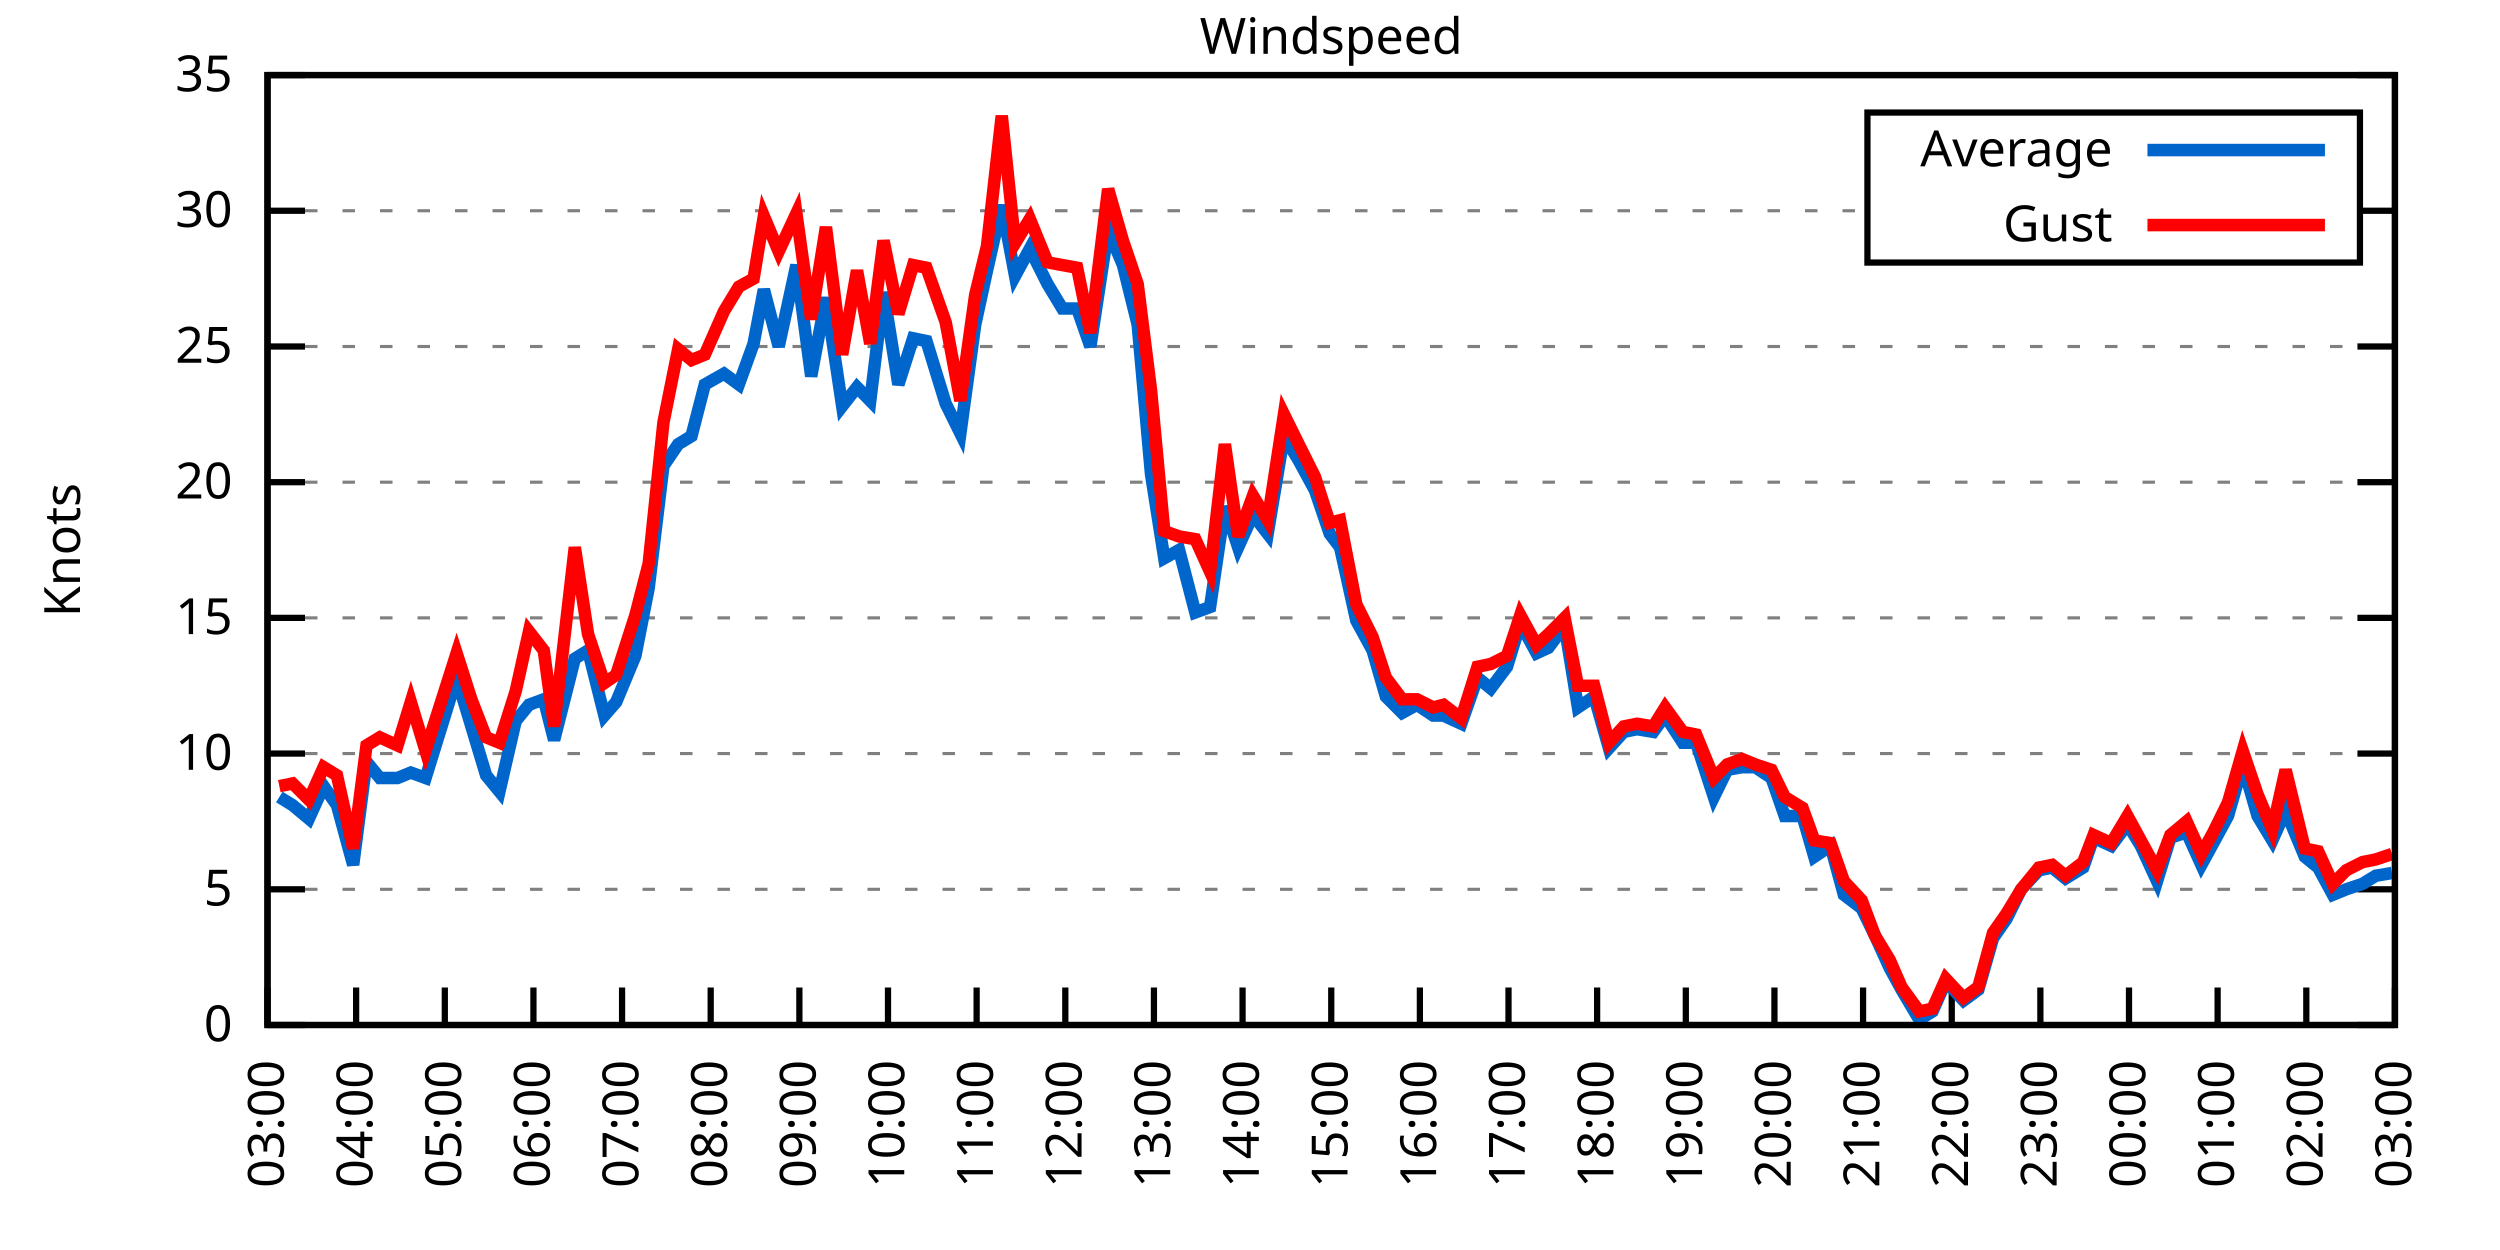
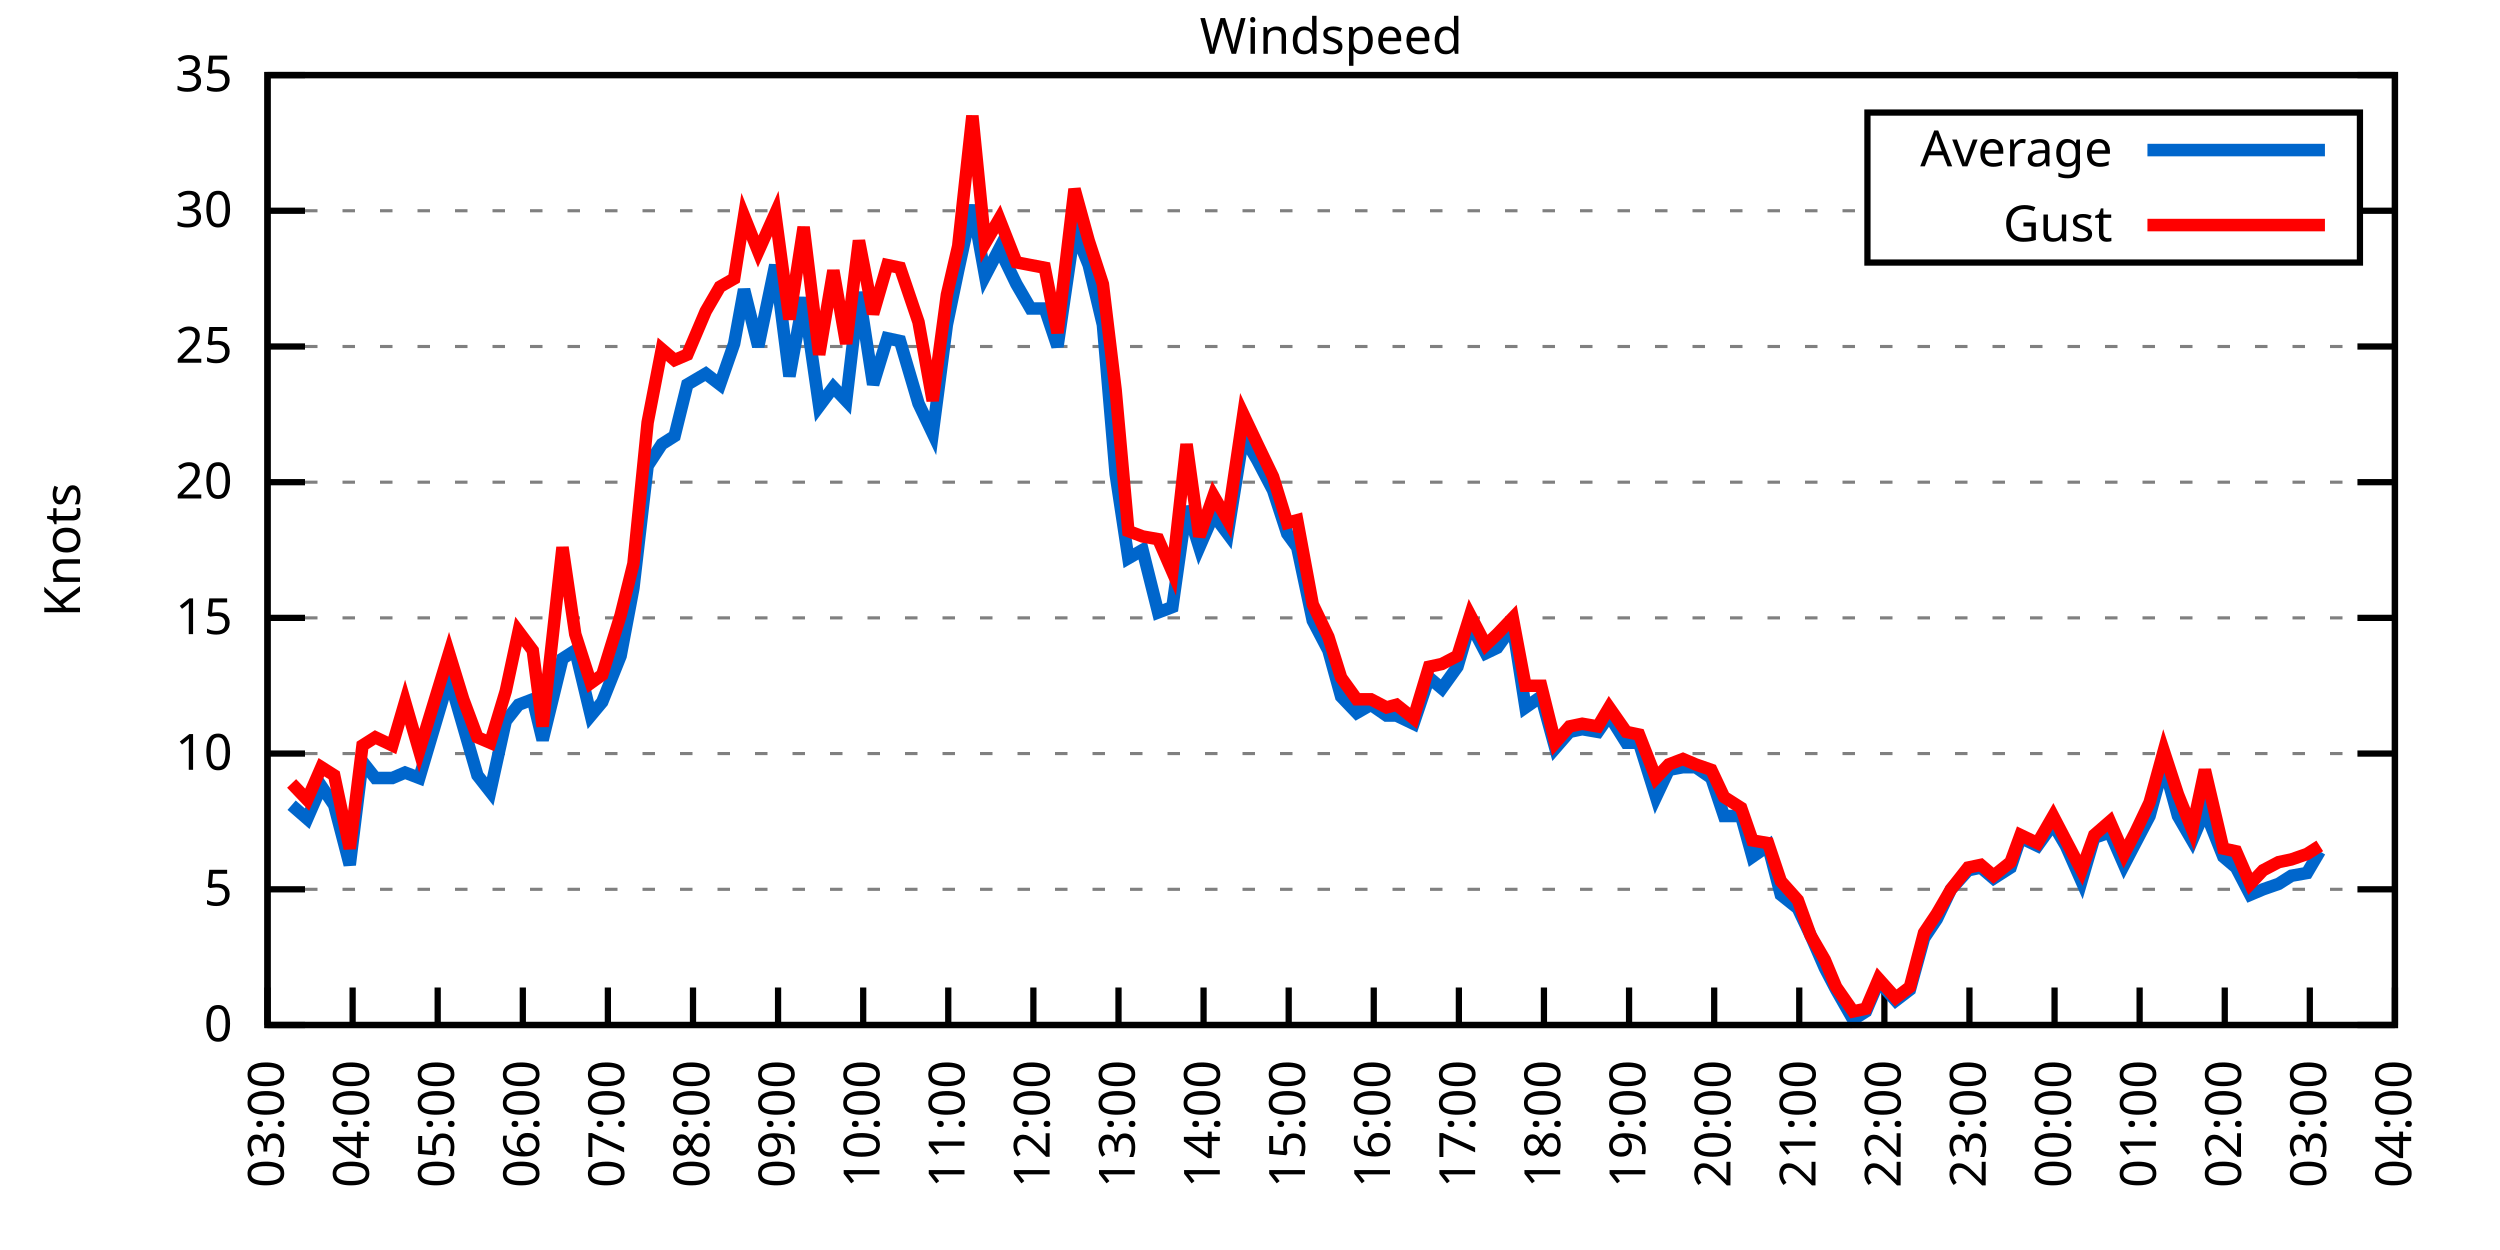
<svg xmlns="http://www.w3.org/2000/svg" xmlns:xlink="http://www.w3.org/1999/xlink" width="400" height="200" viewBox="0 0 400 200">
  <g id="gnuplot_canvas">
    <rect x="0" y="0" width="400" height="200" fill="none" />
    <defs>
      <circle id="gpDot" r="0.5" stroke-width="0.5" stroke="currentColor" />
      <path id="gpPt0" stroke-width="0.333" stroke="currentColor" d="M-1,0 h2 M0,-1 v2" />
      <path id="gpPt1" stroke-width="0.333" stroke="currentColor" d="M-1,-1 L1,1 M1,-1 L-1,1" />
      <path id="gpPt2" stroke-width="0.333" stroke="currentColor" d="M-1,0 L1,0 M0,-1 L0,1 M-1,-1 L1,1 M-1,1 L1,-1" />
      <rect id="gpPt3" stroke-width="0.333" stroke="currentColor" x="-1" y="-1" width="2" height="2" />
      <rect id="gpPt4" stroke-width="0.333" stroke="currentColor" fill="currentColor" x="-1" y="-1" width="2" height="2" />
      <circle id="gpPt5" stroke-width="0.333" stroke="currentColor" cx="0" cy="0" r="1" />
      <use xlink:href="#gpPt5" id="gpPt6" fill="currentColor" stroke="none" />
      <path id="gpPt7" stroke-width="0.333" stroke="currentColor" d="M0,-1.33 L-1.33,0.67 L1.33,0.67 z" />
      <use xlink:href="#gpPt7" id="gpPt8" fill="currentColor" stroke="none" />
      <use xlink:href="#gpPt7" id="gpPt9" stroke="currentColor" transform="rotate(180)" />
      <use xlink:href="#gpPt9" id="gpPt10" fill="currentColor" stroke="none" />
      <use xlink:href="#gpPt3" id="gpPt11" stroke="currentColor" transform="rotate(45)" />
      <use xlink:href="#gpPt11" id="gpPt12" fill="currentColor" stroke="none" />
      <path id="gpPt13" stroke-width="0.333" stroke="currentColor" d="M0,1.330 L1.265,0.411 L0.782,-1.067 L-0.782,-1.076 L-1.265,0.411 z" />
      <use xlink:href="#gpPt13" id="gpPt14" fill="currentColor" stroke="none" />
      <filter id="textbox" filterUnits="objectBoundingBox" x="0" y="0" height="1" width="1">
        <feFlood flood-color="white" flood-opacity="1" result="bgnd" />
        <feComposite in="SourceGraphic" in2="bgnd" operator="atop" />
      </filter>
      <filter id="greybox" filterUnits="objectBoundingBox" x="0" y="0" height="1" width="1">
        <feFlood flood-color="lightgrey" flood-opacity="1" result="grey" />
        <feComposite in="SourceGraphic" in2="grey" operator="atop" />
      </filter>
    </defs>
    <g fill="none" color="white" stroke="currentColor" stroke-width="1.00" stroke-linecap="butt" stroke-linejoin="miter">
</g>
    <g fill="none" color="black" stroke="currentColor" stroke-width="1.00" stroke-linecap="butt" stroke-linejoin="miter">
      <g stroke="none" shape-rendering="crispEdges">
        <polygon fill="rgb(255, 255, 255)" points="42.80,164.00 383.18,164.00 383.18,12.02 42.80,12.02 " />
      </g>
    </g>
    <g fill="none" color="black" stroke="currentColor" stroke-width="1.00" stroke-linecap="butt" stroke-linejoin="miter">
</g>
    <g fill="none" color="black" stroke="black" stroke-width="0.50" stroke-linecap="butt" stroke-linejoin="miter">
</g>
    <g fill="none" color="gray" stroke="currentColor" stroke-width="0.50" stroke-linecap="butt" stroke-linejoin="miter">
      <path stroke="gray" stroke-dasharray="2,4" class="gridline" d="M42.80,164.00 L383.19,164.00  " />
    </g>
    <g fill="none" color="gray" stroke="gray" stroke-width="1.00" stroke-linecap="butt" stroke-linejoin="miter">
</g>
    <g fill="none" color="black" stroke="currentColor" stroke-width="1.00" stroke-linecap="butt" stroke-linejoin="miter">
      <path stroke="black" d="M42.80,164.00 L48.80,164.00 M383.19,164.00 L377.19,164.00  " />
      <g transform="translate(37.20,166.60)" stroke="none" fill="black" font-family="Sans" font-size="8.00" text-anchor="end">
        <text>
          <tspan font-family="Sans"> 0</tspan>
        </text>
      </g>
    </g>
    <g fill="none" color="black" stroke="currentColor" stroke-width="1.00" stroke-linecap="butt" stroke-linejoin="miter">
</g>
    <g fill="none" color="black" stroke="black" stroke-width="0.50" stroke-linecap="butt" stroke-linejoin="miter">
</g>
    <g fill="none" color="gray" stroke="currentColor" stroke-width="0.50" stroke-linecap="butt" stroke-linejoin="miter">
      <path stroke="gray" stroke-dasharray="2,4" class="gridline" d="M42.80,142.29 L383.19,142.29  " />
    </g>
    <g fill="none" color="gray" stroke="gray" stroke-width="1.00" stroke-linecap="butt" stroke-linejoin="miter">
</g>
    <g fill="none" color="black" stroke="currentColor" stroke-width="1.00" stroke-linecap="butt" stroke-linejoin="miter">
      <path stroke="black" d="M42.80,142.29 L48.80,142.29 M383.19,142.29 L377.19,142.29  " />
      <g transform="translate(37.20,144.89)" stroke="none" fill="black" font-family="Sans" font-size="8.00" text-anchor="end">
        <text>
          <tspan font-family="Sans"> 5</tspan>
        </text>
      </g>
    </g>
    <g fill="none" color="black" stroke="currentColor" stroke-width="1.00" stroke-linecap="butt" stroke-linejoin="miter">
</g>
    <g fill="none" color="black" stroke="black" stroke-width="0.50" stroke-linecap="butt" stroke-linejoin="miter">
</g>
    <g fill="none" color="gray" stroke="currentColor" stroke-width="0.50" stroke-linecap="butt" stroke-linejoin="miter">
      <path stroke="gray" stroke-dasharray="2,4" class="gridline" d="M42.80,120.57 L383.19,120.57  " />
    </g>
    <g fill="none" color="gray" stroke="gray" stroke-width="1.00" stroke-linecap="butt" stroke-linejoin="miter">
</g>
    <g fill="none" color="black" stroke="currentColor" stroke-width="1.00" stroke-linecap="butt" stroke-linejoin="miter">
      <path stroke="black" d="M42.80,120.57 L48.80,120.57 M383.19,120.57 L377.19,120.57  " />
      <g transform="translate(37.20,123.17)" stroke="none" fill="black" font-family="Sans" font-size="8.00" text-anchor="end">
        <text>
          <tspan font-family="Sans"> 10</tspan>
        </text>
      </g>
    </g>
    <g fill="none" color="black" stroke="currentColor" stroke-width="1.00" stroke-linecap="butt" stroke-linejoin="miter">
</g>
    <g fill="none" color="black" stroke="black" stroke-width="0.50" stroke-linecap="butt" stroke-linejoin="miter">
</g>
    <g fill="none" color="gray" stroke="currentColor" stroke-width="0.50" stroke-linecap="butt" stroke-linejoin="miter">
      <path stroke="gray" stroke-dasharray="2,4" class="gridline" d="M42.80,98.86 L383.19,98.86  " />
    </g>
    <g fill="none" color="gray" stroke="gray" stroke-width="1.00" stroke-linecap="butt" stroke-linejoin="miter">
</g>
    <g fill="none" color="black" stroke="currentColor" stroke-width="1.00" stroke-linecap="butt" stroke-linejoin="miter">
      <path stroke="black" d="M42.80,98.86 L48.80,98.86 M383.19,98.86 L377.19,98.86  " />
      <g transform="translate(37.20,101.46)" stroke="none" fill="black" font-family="Sans" font-size="8.00" text-anchor="end">
        <text>
          <tspan font-family="Sans"> 15</tspan>
        </text>
      </g>
    </g>
    <g fill="none" color="black" stroke="currentColor" stroke-width="1.00" stroke-linecap="butt" stroke-linejoin="miter">
</g>
    <g fill="none" color="black" stroke="black" stroke-width="0.50" stroke-linecap="butt" stroke-linejoin="miter">
</g>
    <g fill="none" color="gray" stroke="currentColor" stroke-width="0.50" stroke-linecap="butt" stroke-linejoin="miter">
      <path stroke="gray" stroke-dasharray="2,4" class="gridline" d="M42.80,77.15 L383.19,77.15  " />
    </g>
    <g fill="none" color="gray" stroke="gray" stroke-width="1.00" stroke-linecap="butt" stroke-linejoin="miter">
</g>
    <g fill="none" color="black" stroke="currentColor" stroke-width="1.00" stroke-linecap="butt" stroke-linejoin="miter">
      <path stroke="black" d="M42.80,77.15 L48.80,77.15 M383.19,77.15 L377.19,77.15  " />
      <g transform="translate(37.20,79.75)" stroke="none" fill="black" font-family="Sans" font-size="8.00" text-anchor="end">
        <text>
          <tspan font-family="Sans"> 20</tspan>
        </text>
      </g>
    </g>
    <g fill="none" color="black" stroke="currentColor" stroke-width="1.00" stroke-linecap="butt" stroke-linejoin="miter">
</g>
    <g fill="none" color="black" stroke="black" stroke-width="0.50" stroke-linecap="butt" stroke-linejoin="miter">
</g>
    <g fill="none" color="gray" stroke="currentColor" stroke-width="0.50" stroke-linecap="butt" stroke-linejoin="miter">
      <path stroke="gray" stroke-dasharray="2,4" class="gridline" d="M42.80,55.44 L383.19,55.44  " />
    </g>
    <g fill="none" color="gray" stroke="gray" stroke-width="1.00" stroke-linecap="butt" stroke-linejoin="miter">
</g>
    <g fill="none" color="black" stroke="currentColor" stroke-width="1.00" stroke-linecap="butt" stroke-linejoin="miter">
      <path stroke="black" d="M42.80,55.44 L48.80,55.44 M383.19,55.44 L377.19,55.44  " />
      <g transform="translate(37.20,58.04)" stroke="none" fill="black" font-family="Sans" font-size="8.00" text-anchor="end">
        <text>
          <tspan font-family="Sans"> 25</tspan>
        </text>
      </g>
    </g>
    <g fill="none" color="black" stroke="currentColor" stroke-width="1.00" stroke-linecap="butt" stroke-linejoin="miter">
</g>
    <g fill="none" color="black" stroke="black" stroke-width="0.50" stroke-linecap="butt" stroke-linejoin="miter">
</g>
    <g fill="none" color="gray" stroke="currentColor" stroke-width="0.50" stroke-linecap="butt" stroke-linejoin="miter">
      <path stroke="gray" stroke-dasharray="2,4" class="gridline" d="M42.80,33.72 L298.79,33.72 M377.59,33.72 L383.19,33.72  " />
    </g>
    <g fill="none" color="gray" stroke="gray" stroke-width="1.00" stroke-linecap="butt" stroke-linejoin="miter">
</g>
    <g fill="none" color="black" stroke="currentColor" stroke-width="1.00" stroke-linecap="butt" stroke-linejoin="miter">
      <path stroke="black" d="M42.80,33.72 L48.80,33.72 M383.19,33.72 L377.19,33.72  " />
      <g transform="translate(37.20,36.32)" stroke="none" fill="black" font-family="Sans" font-size="8.00" text-anchor="end">
        <text>
          <tspan font-family="Sans"> 30</tspan>
        </text>
      </g>
    </g>
    <g fill="none" color="black" stroke="currentColor" stroke-width="1.00" stroke-linecap="butt" stroke-linejoin="miter">
</g>
    <g fill="none" color="black" stroke="black" stroke-width="0.50" stroke-linecap="butt" stroke-linejoin="miter">
</g>
    <g fill="none" color="gray" stroke="currentColor" stroke-width="0.50" stroke-linecap="butt" stroke-linejoin="miter">
      <path stroke="gray" stroke-dasharray="2,4" class="gridline" d="M42.80,12.01 L383.19,12.01  " />
    </g>
    <g fill="none" color="gray" stroke="gray" stroke-width="1.00" stroke-linecap="butt" stroke-linejoin="miter">
</g>
    <g fill="none" color="black" stroke="currentColor" stroke-width="1.00" stroke-linecap="butt" stroke-linejoin="miter">
      <path stroke="black" d="M42.80,12.01 L48.80,12.01 M383.19,12.01 L377.19,12.01  " />
      <g transform="translate(37.20,14.61)" stroke="none" fill="black" font-family="Sans" font-size="8.00" text-anchor="end">
        <text>
          <tspan font-family="Sans"> 35</tspan>
        </text>
      </g>
    </g>
    <g fill="none" color="black" stroke="currentColor" stroke-width="1.00" stroke-linecap="butt" stroke-linejoin="miter">
      <path stroke="black" d="M42.80,164.00 L42.80,158.00  " />
      <g transform="translate(45.40,169.60) rotate(270.00)" stroke="none" fill="black" font-family="Sans" font-size="8.00" text-anchor="end">
        <text>
          <tspan font-family="Sans">03:00</tspan>
        </text>
      </g>
    </g>
    <g fill="none" color="black" stroke="currentColor" stroke-width="1.00" stroke-linecap="butt" stroke-linejoin="miter">
-       <path stroke="black" d="M56.98,164.00 L56.98,158.00  " />
-       <g transform="translate(59.58,169.60) rotate(270.00)" stroke="none" fill="black" font-family="Sans" font-size="8.00" text-anchor="end">
+       <path stroke="black" d="M56.42,164.00 L56.42,158.00  " />
+       <g transform="translate(59.02,169.60) rotate(270.00)" stroke="none" fill="black" font-family="Sans" font-size="8.00" text-anchor="end">
        <text>
          <tspan font-family="Sans">04:00</tspan>
        </text>
      </g>
    </g>
    <g fill="none" color="black" stroke="currentColor" stroke-width="1.00" stroke-linecap="butt" stroke-linejoin="miter">
-       <path stroke="black" d="M71.17,164.00 L71.17,158.00  " />
-       <g transform="translate(73.77,169.60) rotate(270.00)" stroke="none" fill="black" font-family="Sans" font-size="8.00" text-anchor="end">
+       <path stroke="black" d="M70.03,164.00 L70.03,158.00  " />
+       <g transform="translate(72.63,169.60) rotate(270.00)" stroke="none" fill="black" font-family="Sans" font-size="8.00" text-anchor="end">
        <text>
          <tspan font-family="Sans">05:00</tspan>
        </text>
      </g>
    </g>
    <g fill="none" color="black" stroke="currentColor" stroke-width="1.00" stroke-linecap="butt" stroke-linejoin="miter">
-       <path stroke="black" d="M85.35,164.00 L85.35,158.00  " />
-       <g transform="translate(87.95,169.60) rotate(270.00)" stroke="none" fill="black" font-family="Sans" font-size="8.00" text-anchor="end">
+       <path stroke="black" d="M83.65,164.00 L83.65,158.00  " />
+       <g transform="translate(86.25,169.60) rotate(270.00)" stroke="none" fill="black" font-family="Sans" font-size="8.00" text-anchor="end">
        <text>
          <tspan font-family="Sans">06:00</tspan>
        </text>
      </g>
    </g>
    <g fill="none" color="black" stroke="currentColor" stroke-width="1.00" stroke-linecap="butt" stroke-linejoin="miter">
-       <path stroke="black" d="M99.53,164.00 L99.53,158.00  " />
-       <g transform="translate(102.13,169.60) rotate(270.00)" stroke="none" fill="black" font-family="Sans" font-size="8.00" text-anchor="end">
+       <path stroke="black" d="M97.26,164.00 L97.26,158.00  " />
+       <g transform="translate(99.86,169.60) rotate(270.00)" stroke="none" fill="black" font-family="Sans" font-size="8.00" text-anchor="end">
        <text>
          <tspan font-family="Sans">07:00</tspan>
        </text>
      </g>
    </g>
    <g fill="none" color="black" stroke="currentColor" stroke-width="1.00" stroke-linecap="butt" stroke-linejoin="miter">
-       <path stroke="black" d="M113.71,164.00 L113.71,158.00  " />
-       <g transform="translate(116.31,169.60) rotate(270.00)" stroke="none" fill="black" font-family="Sans" font-size="8.00" text-anchor="end">
+       <path stroke="black" d="M110.88,164.00 L110.88,158.00  " />
+       <g transform="translate(113.48,169.60) rotate(270.00)" stroke="none" fill="black" font-family="Sans" font-size="8.00" text-anchor="end">
        <text>
          <tspan font-family="Sans">08:00</tspan>
        </text>
      </g>
    </g>
    <g fill="none" color="black" stroke="currentColor" stroke-width="1.00" stroke-linecap="butt" stroke-linejoin="miter">
-       <path stroke="black" d="M127.90,164.00 L127.90,158.00  " />
-       <g transform="translate(130.50,169.60) rotate(270.00)" stroke="none" fill="black" font-family="Sans" font-size="8.00" text-anchor="end">
+       <path stroke="black" d="M124.49,164.00 L124.49,158.00  " />
+       <g transform="translate(127.09,169.60) rotate(270.00)" stroke="none" fill="black" font-family="Sans" font-size="8.00" text-anchor="end">
        <text>
          <tspan font-family="Sans">09:00</tspan>
        </text>
      </g>
    </g>
    <g fill="none" color="black" stroke="currentColor" stroke-width="1.00" stroke-linecap="butt" stroke-linejoin="miter">
-       <path stroke="black" d="M142.08,164.00 L142.08,158.00  " />
-       <g transform="translate(144.68,169.60) rotate(270.00)" stroke="none" fill="black" font-family="Sans" font-size="8.00" text-anchor="end">
+       <path stroke="black" d="M138.11,164.00 L138.11,158.00  " />
+       <g transform="translate(140.71,169.60) rotate(270.00)" stroke="none" fill="black" font-family="Sans" font-size="8.00" text-anchor="end">
        <text>
          <tspan font-family="Sans">10:00</tspan>
        </text>
      </g>
    </g>
    <g fill="none" color="black" stroke="currentColor" stroke-width="1.00" stroke-linecap="butt" stroke-linejoin="miter">
-       <path stroke="black" d="M156.26,164.00 L156.26,158.00  " />
-       <g transform="translate(158.86,169.60) rotate(270.00)" stroke="none" fill="black" font-family="Sans" font-size="8.00" text-anchor="end">
+       <path stroke="black" d="M151.72,164.00 L151.72,158.00  " />
+       <g transform="translate(154.32,169.60) rotate(270.00)" stroke="none" fill="black" font-family="Sans" font-size="8.00" text-anchor="end">
        <text>
          <tspan font-family="Sans">11:00</tspan>
        </text>
      </g>
    </g>
    <g fill="none" color="black" stroke="currentColor" stroke-width="1.00" stroke-linecap="butt" stroke-linejoin="miter">
-       <path stroke="black" d="M170.45,164.00 L170.45,158.00  " />
-       <g transform="translate(173.05,169.60) rotate(270.00)" stroke="none" fill="black" font-family="Sans" font-size="8.00" text-anchor="end">
+       <path stroke="black" d="M165.34,164.00 L165.34,158.00  " />
+       <g transform="translate(167.94,169.60) rotate(270.00)" stroke="none" fill="black" font-family="Sans" font-size="8.00" text-anchor="end">
        <text>
          <tspan font-family="Sans">12:00</tspan>
        </text>
      </g>
    </g>
    <g fill="none" color="black" stroke="currentColor" stroke-width="1.00" stroke-linecap="butt" stroke-linejoin="miter">
-       <path stroke="black" d="M184.63,164.00 L184.63,158.00  " />
-       <g transform="translate(187.23,169.60) rotate(270.00)" stroke="none" fill="black" font-family="Sans" font-size="8.00" text-anchor="end">
+       <path stroke="black" d="M178.96,164.00 L178.96,158.00  " />
+       <g transform="translate(181.56,169.60) rotate(270.00)" stroke="none" fill="black" font-family="Sans" font-size="8.00" text-anchor="end">
        <text>
          <tspan font-family="Sans">13:00</tspan>
        </text>
      </g>
    </g>
    <g fill="none" color="black" stroke="currentColor" stroke-width="1.00" stroke-linecap="butt" stroke-linejoin="miter">
-       <path stroke="black" d="M198.81,164.00 L198.81,158.00  " />
-       <g transform="translate(201.41,169.60) rotate(270.00)" stroke="none" fill="black" font-family="Sans" font-size="8.00" text-anchor="end">
+       <path stroke="black" d="M192.57,164.00 L192.57,158.00  " />
+       <g transform="translate(195.17,169.60) rotate(270.00)" stroke="none" fill="black" font-family="Sans" font-size="8.00" text-anchor="end">
        <text>
          <tspan font-family="Sans">14:00</tspan>
        </text>
      </g>
    </g>
    <g fill="none" color="black" stroke="currentColor" stroke-width="1.00" stroke-linecap="butt" stroke-linejoin="miter">
-       <path stroke="black" d="M213.00,164.00 L213.00,158.00  " />
-       <g transform="translate(215.60,169.60) rotate(270.00)" stroke="none" fill="black" font-family="Sans" font-size="8.00" text-anchor="end">
+       <path stroke="black" d="M206.19,164.00 L206.19,158.00  " />
+       <g transform="translate(208.79,169.60) rotate(270.00)" stroke="none" fill="black" font-family="Sans" font-size="8.00" text-anchor="end">
        <text>
          <tspan font-family="Sans">15:00</tspan>
        </text>
      </g>
    </g>
    <g fill="none" color="black" stroke="currentColor" stroke-width="1.00" stroke-linecap="butt" stroke-linejoin="miter">
-       <path stroke="black" d="M227.18,164.00 L227.18,158.00  " />
-       <g transform="translate(229.78,169.60) rotate(270.00)" stroke="none" fill="black" font-family="Sans" font-size="8.00" text-anchor="end">
+       <path stroke="black" d="M219.80,164.00 L219.80,158.00  " />
+       <g transform="translate(222.40,169.60) rotate(270.00)" stroke="none" fill="black" font-family="Sans" font-size="8.00" text-anchor="end">
        <text>
          <tspan font-family="Sans">16:00</tspan>
        </text>
      </g>
    </g>
    <g fill="none" color="black" stroke="currentColor" stroke-width="1.00" stroke-linecap="butt" stroke-linejoin="miter">
-       <path stroke="black" d="M241.36,164.00 L241.36,158.00  " />
-       <g transform="translate(243.96,169.60) rotate(270.00)" stroke="none" fill="black" font-family="Sans" font-size="8.00" text-anchor="end">
+       <path stroke="black" d="M233.42,164.00 L233.42,158.00  " />
+       <g transform="translate(236.02,169.60) rotate(270.00)" stroke="none" fill="black" font-family="Sans" font-size="8.00" text-anchor="end">
        <text>
          <tspan font-family="Sans">17:00</tspan>
        </text>
      </g>
    </g>
    <g fill="none" color="black" stroke="currentColor" stroke-width="1.00" stroke-linecap="butt" stroke-linejoin="miter">
-       <path stroke="black" d="M255.54,164.00 L255.54,158.00  " />
-       <g transform="translate(258.14,169.60) rotate(270.00)" stroke="none" fill="black" font-family="Sans" font-size="8.00" text-anchor="end">
+       <path stroke="black" d="M247.03,164.00 L247.03,158.00  " />
+       <g transform="translate(249.63,169.60) rotate(270.00)" stroke="none" fill="black" font-family="Sans" font-size="8.00" text-anchor="end">
        <text>
          <tspan font-family="Sans">18:00</tspan>
        </text>
      </g>
    </g>
    <g fill="none" color="black" stroke="currentColor" stroke-width="1.00" stroke-linecap="butt" stroke-linejoin="miter">
-       <path stroke="black" d="M269.73,164.00 L269.73,158.00  " />
-       <g transform="translate(272.33,169.60) rotate(270.00)" stroke="none" fill="black" font-family="Sans" font-size="8.00" text-anchor="end">
+       <path stroke="black" d="M260.65,164.00 L260.65,158.00  " />
+       <g transform="translate(263.25,169.60) rotate(270.00)" stroke="none" fill="black" font-family="Sans" font-size="8.00" text-anchor="end">
        <text>
          <tspan font-family="Sans">19:00</tspan>
        </text>
      </g>
    </g>
    <g fill="none" color="black" stroke="currentColor" stroke-width="1.00" stroke-linecap="butt" stroke-linejoin="miter">
-       <path stroke="black" d="M283.91,164.00 L283.91,158.00  " />
-       <g transform="translate(286.51,169.60) rotate(270.00)" stroke="none" fill="black" font-family="Sans" font-size="8.00" text-anchor="end">
+       <path stroke="black" d="M274.27,164.00 L274.27,158.00  " />
+       <g transform="translate(276.87,169.60) rotate(270.00)" stroke="none" fill="black" font-family="Sans" font-size="8.00" text-anchor="end">
        <text>
          <tspan font-family="Sans">20:00</tspan>
        </text>
      </g>
    </g>
    <g fill="none" color="black" stroke="currentColor" stroke-width="1.00" stroke-linecap="butt" stroke-linejoin="miter">
-       <path stroke="black" d="M298.09,164.00 L298.09,158.00  " />
-       <g transform="translate(300.69,169.60) rotate(270.00)" stroke="none" fill="black" font-family="Sans" font-size="8.00" text-anchor="end">
+       <path stroke="black" d="M287.88,164.00 L287.88,158.00  " />
+       <g transform="translate(290.48,169.60) rotate(270.00)" stroke="none" fill="black" font-family="Sans" font-size="8.00" text-anchor="end">
        <text>
          <tspan font-family="Sans">21:00</tspan>
        </text>
      </g>
    </g>
    <g fill="none" color="black" stroke="currentColor" stroke-width="1.00" stroke-linecap="butt" stroke-linejoin="miter">
-       <path stroke="black" d="M312.28,164.00 L312.28,158.00  " />
-       <g transform="translate(314.88,169.60) rotate(270.00)" stroke="none" fill="black" font-family="Sans" font-size="8.00" text-anchor="end">
+       <path stroke="black" d="M301.50,164.00 L301.50,158.00  " />
+       <g transform="translate(304.10,169.60) rotate(270.00)" stroke="none" fill="black" font-family="Sans" font-size="8.00" text-anchor="end">
        <text>
          <tspan font-family="Sans">22:00</tspan>
        </text>
      </g>
    </g>
    <g fill="none" color="black" stroke="currentColor" stroke-width="1.00" stroke-linecap="butt" stroke-linejoin="miter">
-       <path stroke="black" d="M326.46,164.00 L326.46,158.00  " />
-       <g transform="translate(329.06,169.60) rotate(270.00)" stroke="none" fill="black" font-family="Sans" font-size="8.00" text-anchor="end">
+       <path stroke="black" d="M315.11,164.00 L315.11,158.00  " />
+       <g transform="translate(317.71,169.60) rotate(270.00)" stroke="none" fill="black" font-family="Sans" font-size="8.00" text-anchor="end">
        <text>
          <tspan font-family="Sans">23:00</tspan>
        </text>
      </g>
    </g>
    <g fill="none" color="black" stroke="currentColor" stroke-width="1.00" stroke-linecap="butt" stroke-linejoin="miter">
-       <path stroke="black" d="M340.64,164.00 L340.64,158.00  " />
-       <g transform="translate(343.24,169.60) rotate(270.00)" stroke="none" fill="black" font-family="Sans" font-size="8.00" text-anchor="end">
+       <path stroke="black" d="M328.73,164.00 L328.73,158.00  " />
+       <g transform="translate(331.33,169.60) rotate(270.00)" stroke="none" fill="black" font-family="Sans" font-size="8.00" text-anchor="end">
        <text>
          <tspan font-family="Sans">00:00</tspan>
        </text>
      </g>
    </g>
    <g fill="none" color="black" stroke="currentColor" stroke-width="1.00" stroke-linecap="butt" stroke-linejoin="miter">
-       <path stroke="black" d="M354.82,164.00 L354.82,158.00  " />
-       <g transform="translate(357.42,169.60) rotate(270.00)" stroke="none" fill="black" font-family="Sans" font-size="8.00" text-anchor="end">
+       <path stroke="black" d="M342.34,164.00 L342.34,158.00  " />
+       <g transform="translate(344.94,169.60) rotate(270.00)" stroke="none" fill="black" font-family="Sans" font-size="8.00" text-anchor="end">
        <text>
          <tspan font-family="Sans">01:00</tspan>
        </text>
      </g>
    </g>
    <g fill="none" color="black" stroke="currentColor" stroke-width="1.00" stroke-linecap="butt" stroke-linejoin="miter">
-       <path stroke="black" d="M369.01,164.00 L369.01,158.00  " />
-       <g transform="translate(371.61,169.60) rotate(270.00)" stroke="none" fill="black" font-family="Sans" font-size="8.00" text-anchor="end">
+       <path stroke="black" d="M355.96,164.00 L355.96,158.00  " />
+       <g transform="translate(358.56,169.60) rotate(270.00)" stroke="none" fill="black" font-family="Sans" font-size="8.00" text-anchor="end">
        <text>
          <tspan font-family="Sans">02:00</tspan>
+         </text>
+       </g>
+     </g>
+     <g fill="none" color="black" stroke="currentColor" stroke-width="1.00" stroke-linecap="butt" stroke-linejoin="miter">
+       <path stroke="black" d="M369.57,164.00 L369.57,158.00  " />
+       <g transform="translate(372.17,169.60) rotate(270.00)" stroke="none" fill="black" font-family="Sans" font-size="8.00" text-anchor="end">
+         <text>
+           <tspan font-family="Sans">03:00</tspan>
        </text>
      </g>
    </g>
    <g fill="none" color="black" stroke="currentColor" stroke-width="1.00" stroke-linecap="butt" stroke-linejoin="miter">
      <path stroke="black" d="M383.19,164.00 L383.19,158.00  " />
      <g transform="translate(385.79,169.60) rotate(270.00)" stroke="none" fill="black" font-family="Sans" font-size="8.00" text-anchor="end">
        <text>
-           <tspan font-family="Sans">03:00</tspan>
+           <tspan font-family="Sans">04:00</tspan>
        </text>
      </g>
    </g>
    <g fill="none" color="black" stroke="currentColor" stroke-width="1.00" stroke-linecap="butt" stroke-linejoin="miter">
</g>
    <g fill="none" color="black" stroke="currentColor" stroke-width="1.00" stroke-linecap="butt" stroke-linejoin="miter">
      <path stroke="black" d="M42.80,12.01 L42.80,164.00 L383.19,164.00 L383.19,12.01 L42.80,12.01 Z  " />
    </g>
    <g fill="none" color="black" stroke="currentColor" stroke-width="1.00" stroke-linecap="butt" stroke-linejoin="miter">
</g>
    <g fill="none" color="black" stroke="currentColor" stroke-width="1.00" stroke-linecap="butt" stroke-linejoin="miter">
      <path stroke="black" d="M298.79,42.01 L298.79,18.01 L377.59,18.01 L377.59,42.01 L298.79,42.01 Z  " />
    </g>
    <g id="Windspeed_plot_1">
      <g fill="none" color="white" stroke="black" stroke-width="2.00" stroke-linecap="butt" stroke-linejoin="miter">
</g>
      <g fill="none" color="black" stroke="currentColor" stroke-width="2.00" stroke-linecap="butt" stroke-linejoin="miter">
        <g transform="translate(337.99,26.61)" stroke="none" fill="black" font-family="Sans" font-size="8.00" text-anchor="end">
          <text>
            <tspan font-family="Sans">Average</tspan>
          </text>
        </g>
      </g>
      <g fill="none" color="black" stroke="currentColor" stroke-width="2.00" stroke-linecap="butt" stroke-linejoin="miter">
-         <path stroke="rgb(  0, 102, 204)" d="M343.59,24.01 L371.99,24.01 M44.69,127.52 L46.82,128.83 L49.42,131.00 L51.78,125.79 L53.91,128.83 L56.51,138.38   L58.64,121.88 L60.77,124.48 L63.60,124.48 L65.73,123.61 L68.09,124.48 L73.06,108.42 L75.42,116.23 L77.78,124.05   L79.91,126.65 L82.51,115.36 L84.64,112.76 L87.00,111.89 L88.66,118.40 L91.97,105.38 L94.09,104.07 L96.70,114.49   L98.59,112.32 L101.66,104.94 L103.79,94.08 L106.15,74.54 L108.51,71.07 L110.64,69.77 L112.77,61.52 L115.84,59.78   L118.21,61.52 L120.57,55.00 L122.22,46.32 L124.59,55.44 L127.42,42.41 L129.79,60.21 L132.15,47.62 L134.75,64.99   L137.12,61.95 L139.24,64.12 L141.37,46.75 L143.74,61.52 L146.10,54.13 L148.23,54.57 L151.30,64.56 L153.66,69.33   L156.03,51.96 L157.92,43.28 L160.28,32.85 L162.41,44.15 L164.77,39.80 L167.61,45.45 L169.97,49.36 L172.34,49.36   L174.46,55.44 L177.30,36.76 L179.67,42.41 L182.03,51.96 L184.16,75.85 L186.28,89.31 L188.65,88.00 L191.25,97.99   L193.61,97.12 L195.98,81.06 L198.10,87.57 L200.47,82.36 L202.83,85.40 L205.43,69.77 L207.79,73.67 L210.39,78.45   L212.76,85.40 L214.41,87.57 L217.01,99.30 L219.61,104.07 L221.74,111.45 L224.34,114.06 L226.71,112.76 L229.31,114.49   L230.96,114.49 L233.80,115.80 L236.40,108.42 L238.52,110.15 L241.12,106.68 L243.25,99.73 L245.85,104.51 L247.74,103.64   L250.34,100.16 L252.47,113.19 L255.07,111.45 L257.43,119.71 L259.80,117.10 L261.93,116.67 L264.53,117.10 L266.42,114.49   L269.25,118.84 L271.38,118.84 L274.22,127.52 L276.35,123.18 L278.71,122.75 L280.84,122.75 L283.44,124.48 L285.56,130.56   L288.40,130.56 L290.29,137.08 L292.89,135.34 L295.02,143.16 L297.86,145.33 L299.98,149.67 L302.35,154.88 L304.24,158.35   L307.08,163.13 L309.20,161.83 L311.33,157.05 L314.17,160.09 L316.53,158.35 L318.89,150.10 L321.02,147.06 L323.39,142.29   L326.22,139.25 L328.35,138.81 L330.48,140.55 L333.31,138.81 L334.97,134.04 L337.80,135.34 L340.40,131.86 L342.53,135.34   L345.13,140.98 L347.26,134.04 L349.86,133.17 L352.22,138.38 L354.12,134.90 L356.48,130.56 L358.84,122.31 L361.21,130.56   L363.57,134.47 L365.70,129.69 L368.77,137.08 L370.90,138.81 L373.26,143.16 L375.39,142.29 L377.99,141.42 L380.12,140.12   L382.72,139.68  " />
+         <path stroke="rgb(  0, 102, 204)" d="M343.59,24.01 L371.99,24.01 M46.66,128.83 L49.15,131.00 L51.42,125.79 L53.47,128.83 L55.96,138.38 L58.00,121.88   L60.05,124.48 L62.77,124.48 L64.81,123.61 L67.08,124.48 L71.85,108.42 L74.12,116.23 L76.39,124.05 L78.43,126.65   L80.92,115.36 L82.97,112.76 L85.24,111.89 L86.82,118.40 L90.00,105.38 L92.04,104.07 L94.54,114.49 L96.35,112.32   L99.30,104.94 L101.35,94.08 L103.62,74.54 L105.89,71.07 L107.93,69.77 L109.97,61.52 L112.92,59.78 L115.19,61.52   L117.46,55.00 L119.05,46.32 L121.32,55.44 L124.04,42.41 L126.31,60.21 L128.58,47.62 L131.07,64.99 L133.34,61.95   L135.39,64.12 L137.43,46.75 L139.70,61.52 L141.97,54.13 L144.01,54.57 L146.96,64.56 L149.23,69.33 L151.50,51.96   L153.31,43.28 L155.58,32.85 L157.62,44.15 L159.89,39.80 L162.62,45.45 L164.89,49.36 L167.16,49.36 L169.20,55.44   L171.92,36.76 L174.19,42.41 L176.46,51.96 L178.50,75.85 L180.54,89.31 L182.81,88.00 L185.31,97.99 L187.58,97.12   L189.85,81.06 L191.89,87.57 L194.16,82.36 L196.43,85.40 L198.93,69.77 L201.19,73.67 L203.69,78.45 L205.96,85.40   L207.55,87.57 L210.04,99.30 L212.54,104.07 L214.58,111.45 L217.08,114.06 L219.35,112.76 L221.85,114.49 L223.43,114.49   L226.16,115.80 L228.65,108.42 L230.70,110.15 L233.19,106.68 L235.23,99.73 L237.73,104.51 L239.55,103.64 L242.04,100.16   L244.08,113.19 L246.58,111.45 L248.85,119.71 L251.12,117.10 L253.16,116.67 L255.66,117.10 L257.47,114.49 L260.20,118.84   L262.24,118.84 L264.96,127.52 L267.00,123.18 L269.27,122.75 L271.32,122.75 L273.81,124.48 L275.85,130.56 L278.58,130.56   L280.39,137.08 L282.89,135.34 L284.93,143.16 L287.65,145.33 L289.70,149.67 L291.97,154.88 L293.78,158.35 L296.50,163.13   L298.55,161.83 L300.59,157.05 L303.31,160.09 L305.58,158.35 L307.85,150.10 L309.89,147.06 L312.16,142.29 L314.89,139.25   L316.93,138.81 L318.97,140.55 L321.69,138.81 L323.28,134.04 L326.00,135.34 L328.50,131.86 L330.54,135.34 L333.04,140.98   L335.08,134.04 L337.58,133.17 L339.85,138.38 L341.66,134.90 L343.93,130.56 L346.20,122.31 L348.47,130.56 L350.74,134.47   L352.78,129.69 L355.73,137.08 L357.77,138.81 L360.04,143.16 L362.09,142.29 L364.58,141.42 L366.62,140.12 L369.12,139.68   L371.16,136.21  " />
      </g>
    </g>
    <g id="Windspeed_plot_2">
      <g fill="none" color="black" stroke="currentColor" stroke-width="2.00" stroke-linecap="butt" stroke-linejoin="miter">
        <g transform="translate(337.99,38.61)" stroke="none" fill="black" font-family="Sans" font-size="8.00" text-anchor="end">
          <text>
            <tspan font-family="Sans">Gust</tspan>
          </text>
        </g>
      </g>
      <g fill="none" color="black" stroke="currentColor" stroke-width="2.00" stroke-linecap="butt" stroke-linejoin="miter">
-         <path stroke="rgb(255,   0,   0)" d="M343.59,36.01 L371.99,36.01 M44.69,125.79 L46.82,125.35 L49.42,127.96 L51.78,122.75 L53.91,124.05 L56.51,135.77   L58.64,119.27 L60.77,117.97 L63.60,119.27 L65.73,112.32 L68.09,120.14 L73.06,104.51 L75.42,111.89 L77.78,117.97   L79.91,118.84 L82.51,110.59 L84.64,101.03 L87.00,104.07 L88.66,116.23 L91.97,87.57 L94.09,101.47 L96.70,109.28   L98.59,107.98 L101.66,98.43 L103.79,90.18 L106.15,67.59 L108.51,55.87 L110.64,57.61 L112.77,56.74 L115.84,49.79   L118.21,45.88 L120.57,44.58 L122.22,34.59 L124.59,40.24 L127.42,34.16 L129.79,51.09 L132.15,36.33 L134.75,56.74   L137.12,43.28 L139.24,55.00 L141.37,38.50 L143.74,50.22 L146.10,42.41 L148.23,42.84 L151.30,51.53 L153.66,64.12   L156.03,47.18 L157.92,39.37 L160.28,18.52 L162.41,38.93 L164.77,35.03 L167.61,41.97 L169.97,42.41 L172.34,42.84   L174.46,53.26 L177.30,30.25 L179.67,38.50 L182.03,45.45 L184.16,62.38 L186.28,84.97 L188.65,85.83 L191.25,86.27   L193.61,91.48 L195.98,71.07 L198.10,85.83 L200.47,79.32 L202.83,83.23 L205.43,66.29 L207.79,71.07 L210.39,76.28   L212.76,83.66 L214.41,83.23 L217.01,96.69 L219.61,101.90 L221.74,108.42 L224.34,111.89 L226.71,111.89 L229.31,113.19   L230.96,112.76 L233.80,114.93 L236.40,106.68 L238.52,106.24 L241.12,104.94 L243.25,98.43 L245.85,103.20 L247.74,101.47   L250.34,98.86 L252.47,109.72 L255.07,109.72 L257.43,118.84 L259.80,116.23 L261.93,115.80 L264.53,116.23 L266.42,113.19   L269.25,117.10 L271.38,117.53 L274.22,124.48 L276.35,122.31 L278.71,121.44 L280.84,122.31 L283.44,123.18 L285.56,127.52   L288.40,129.26 L290.29,134.47 L292.89,134.90 L295.02,140.98 L297.86,144.02 L299.98,149.67 L302.35,153.58 L304.24,157.92   L307.08,161.83 L309.20,161.39 L311.33,156.62 L314.17,159.66 L316.53,157.92 L318.89,149.24 L321.02,146.20 L323.39,142.29   L326.22,138.81 L328.35,138.38 L330.48,140.12 L333.31,137.94 L334.97,133.60 L337.80,134.90 L340.40,130.56 L342.53,134.47   L345.13,139.25 L347.26,133.60 L349.86,131.43 L352.22,136.64 L354.12,133.17 L356.48,128.39 L358.84,120.14 L361.21,127.09   L363.57,132.73 L365.70,123.18 L368.77,135.77 L370.90,136.21 L373.26,141.42 L375.39,139.25 L377.99,137.94 L380.12,137.51   L382.72,136.64  " />
+         <path stroke="rgb(255,   0,   0)" d="M343.59,36.01 L371.99,36.01 M46.66,125.35 L49.15,127.96 L51.42,122.75 L53.47,124.05 L55.96,135.77 L58.00,119.27   L60.05,117.97 L62.77,119.27 L64.81,112.32 L67.08,120.14 L71.85,104.51 L74.12,111.89 L76.39,117.97 L78.43,118.84   L80.92,110.59 L82.97,101.03 L85.24,104.07 L86.82,116.23 L90.00,87.57 L92.04,101.47 L94.54,109.28 L96.35,107.98   L99.30,98.43 L101.35,90.18 L103.62,67.59 L105.89,55.87 L107.93,57.61 L109.97,56.74 L112.92,49.79 L115.19,45.88   L117.46,44.58 L119.05,34.59 L121.32,40.24 L124.04,34.16 L126.31,51.09 L128.58,36.33 L131.07,56.74 L133.34,43.28   L135.39,55.00 L137.43,38.50 L139.70,50.22 L141.97,42.41 L144.01,42.84 L146.96,51.53 L149.23,64.12 L151.50,47.18   L153.31,39.37 L155.58,18.52 L157.62,38.93 L159.89,35.03 L162.62,41.97 L164.89,42.41 L167.16,42.84 L169.20,53.26   L171.92,30.25 L174.19,38.50 L176.46,45.45 L178.50,62.38 L180.54,84.97 L182.81,85.83 L185.31,86.27 L187.58,91.48   L189.85,71.07 L191.89,85.83 L194.16,79.32 L196.43,83.23 L198.93,66.29 L201.19,71.07 L203.69,76.28 L205.96,83.66   L207.55,83.23 L210.04,96.69 L212.54,101.90 L214.58,108.42 L217.08,111.89 L219.35,111.89 L221.85,113.19 L223.43,112.76   L226.16,114.93 L228.65,106.68 L230.70,106.24 L233.19,104.94 L235.23,98.43 L237.73,103.20 L239.55,101.47 L242.04,98.86   L244.08,109.72 L246.58,109.72 L248.85,118.84 L251.12,116.23 L253.16,115.80 L255.66,116.23 L257.47,113.19 L260.20,117.10   L262.24,117.53 L264.96,124.48 L267.00,122.31 L269.27,121.44 L271.32,122.31 L273.81,123.18 L275.85,127.52 L278.58,129.26   L280.39,134.47 L282.89,134.90 L284.93,140.98 L287.65,144.02 L289.70,149.67 L291.97,153.58 L293.78,157.92 L296.50,161.83   L298.55,161.39 L300.59,156.62 L303.31,159.66 L305.58,157.92 L307.85,149.24 L309.89,146.20 L312.16,142.29 L314.89,138.81   L316.93,138.38 L318.97,140.12 L321.69,137.94 L323.28,133.60 L326.00,134.90 L328.50,130.56 L330.54,134.47 L333.04,139.25   L335.08,133.60 L337.58,131.43 L339.85,136.64 L341.66,133.17 L343.93,128.39 L346.20,120.14 L348.47,127.09 L350.74,132.73   L352.78,123.18 L355.73,135.77 L357.77,136.21 L360.04,141.42 L362.09,139.25 L364.58,137.94 L366.62,137.51 L369.12,136.64   L371.16,135.34  " />
      </g>
    </g>
    <g fill="none" color="black" stroke="currentColor" stroke-width="2.00" stroke-linecap="butt" stroke-linejoin="miter">
</g>
    <g fill="none" color="black" stroke="black" stroke-width="1.00" stroke-linecap="butt" stroke-linejoin="miter">
</g>
    <g fill="none" color="black" stroke="currentColor" stroke-width="1.00" stroke-linecap="butt" stroke-linejoin="miter">
      <path stroke="black" d="M42.80,12.01 L42.80,164.00 L383.19,164.00 L383.19,12.01 L42.80,12.01 Z  " />
      <g transform="translate(12.80,88.01) rotate(270.00)" stroke="none" fill="black" font-family="Sans" font-size="8.00" text-anchor="middle">
        <text>
          <tspan font-family="Sans">Knots</tspan>
        </text>
      </g>
    </g>
    <g fill="none" color="black" stroke="currentColor" stroke-width="1.00" stroke-linecap="butt" stroke-linejoin="miter">
</g>
    <g fill="none" color="black" stroke="currentColor" stroke-width="1.00" stroke-linecap="butt" stroke-linejoin="miter">
      <g transform="translate(212.99,8.61)" stroke="none" fill="black" font-family="Sans" font-size="8.00" text-anchor="middle">
        <text>
          <tspan font-family="Sans">Windspeed</tspan>
        </text>
      </g>
    </g>
    <g fill="none" color="black" stroke="currentColor" stroke-width="1.00" stroke-linecap="butt" stroke-linejoin="miter">
</g>
  </g>
</svg>
